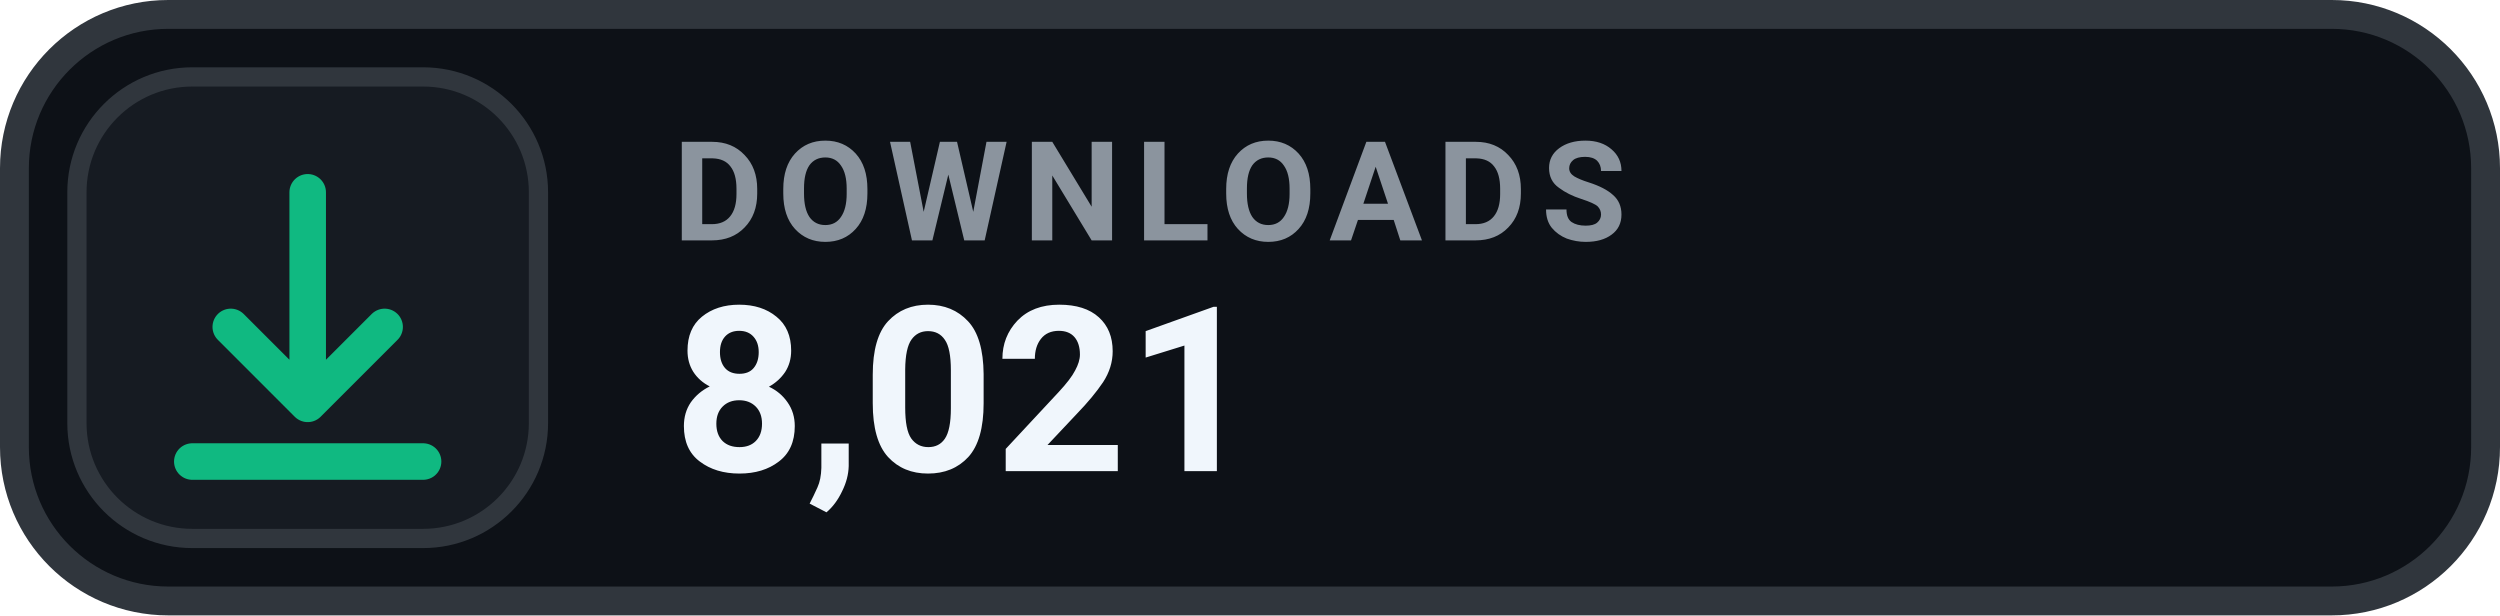
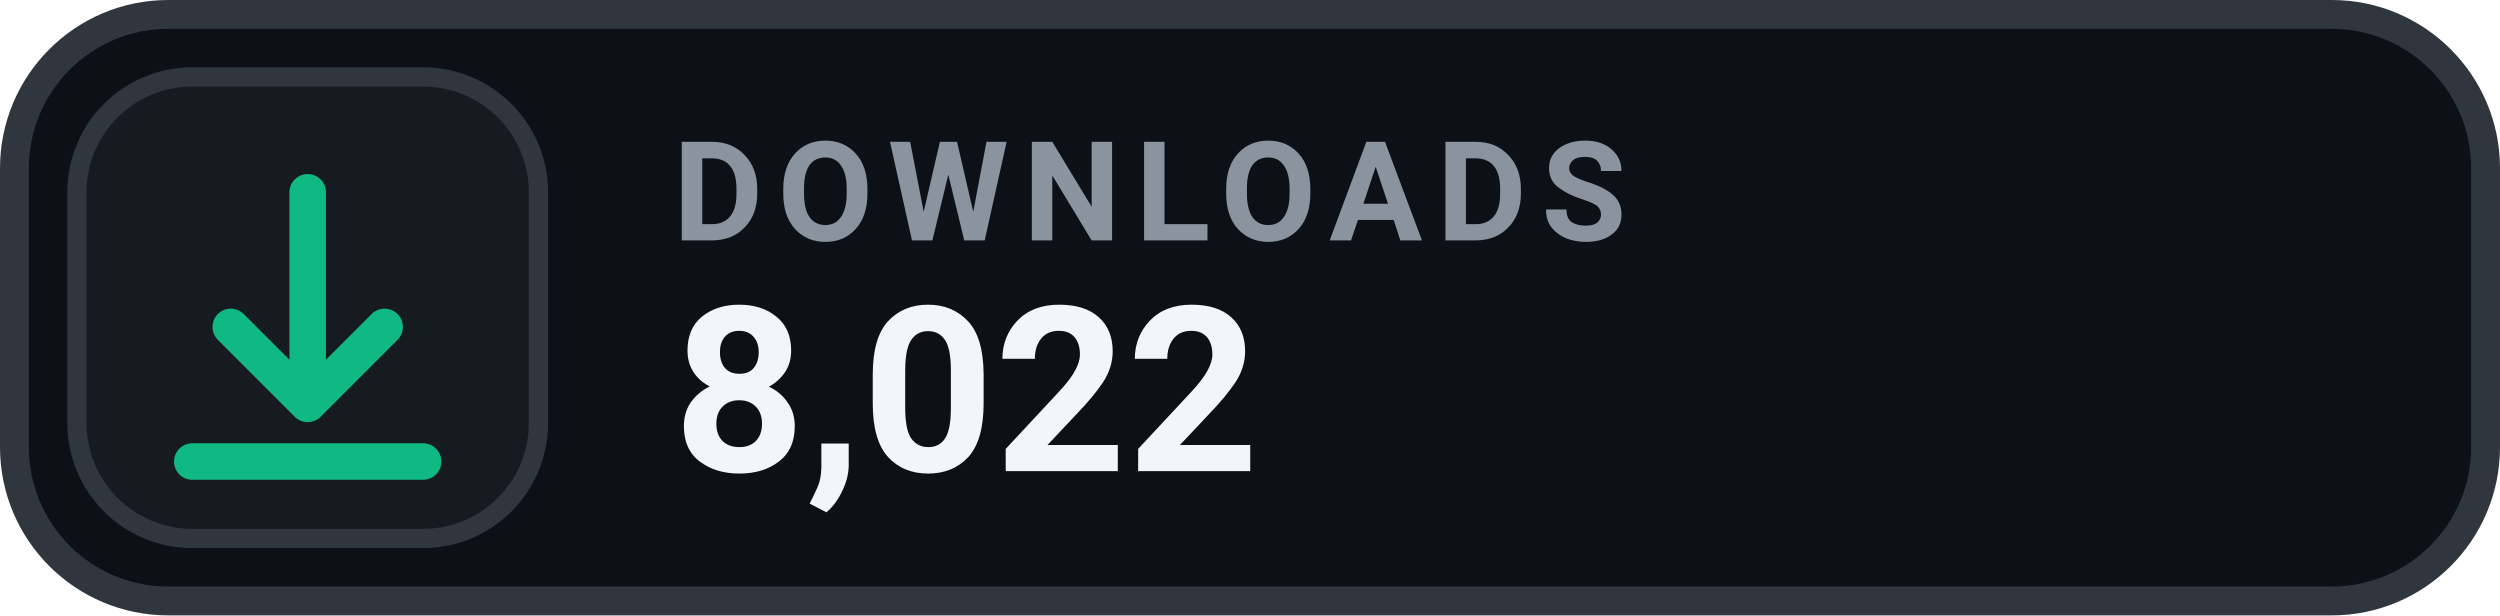
- <svg xmlns="http://www.w3.org/2000/svg" width="130" height="32" viewBox="0 0 130 32" role="img" aria-label="DOWNLOADS 8,021">
+ <svg xmlns="http://www.w3.org/2000/svg" width="130" height="32" viewBox="0 0 130 32" role="img" aria-label="DOWNLOADS 8,022">
  <rect x=".75" y=".75" width="128.5" height="30.5" rx="8" fill="#0D1117" stroke="#30363D" stroke-width="1.5" />
  <rect x="4" y="4" width="24" height="24" rx="6" fill="#161B22" stroke="#30363D" stroke-width="1" />
  <g transform="translate(16 16)" style="color:#10B981;">
    <path d="M0 -6 v11 m0 0 l4 -4 m-4 4 l-4 -4 M-6 8 h12" fill="none" stroke="currentColor" stroke-width="1.9" stroke-linecap="round" stroke-linejoin="round" />
  </g>
  <text x="35" y="12.5" fill="#8B949E" font-family="-apple-system,BlinkMacSystemFont,'Segoe UI',Roboto,Helvetica,Arial,sans-serif" font-size="7.2" font-weight="700" letter-spacing=".75">DOWNLOADS</text>
-   <text x="35" y="24.5" fill="#F0F6FC" font-family="-apple-system,BlinkMacSystemFont,'Segoe UI',Roboto,Helvetica,Arial,sans-serif" font-size="12" font-weight="700">8,021</text>
+   <text x="35" y="24.5" fill="#F0F6FC" font-family="-apple-system,BlinkMacSystemFont,'Segoe UI',Roboto,Helvetica,Arial,sans-serif" font-size="12" font-weight="700">8,022</text>
</svg>
